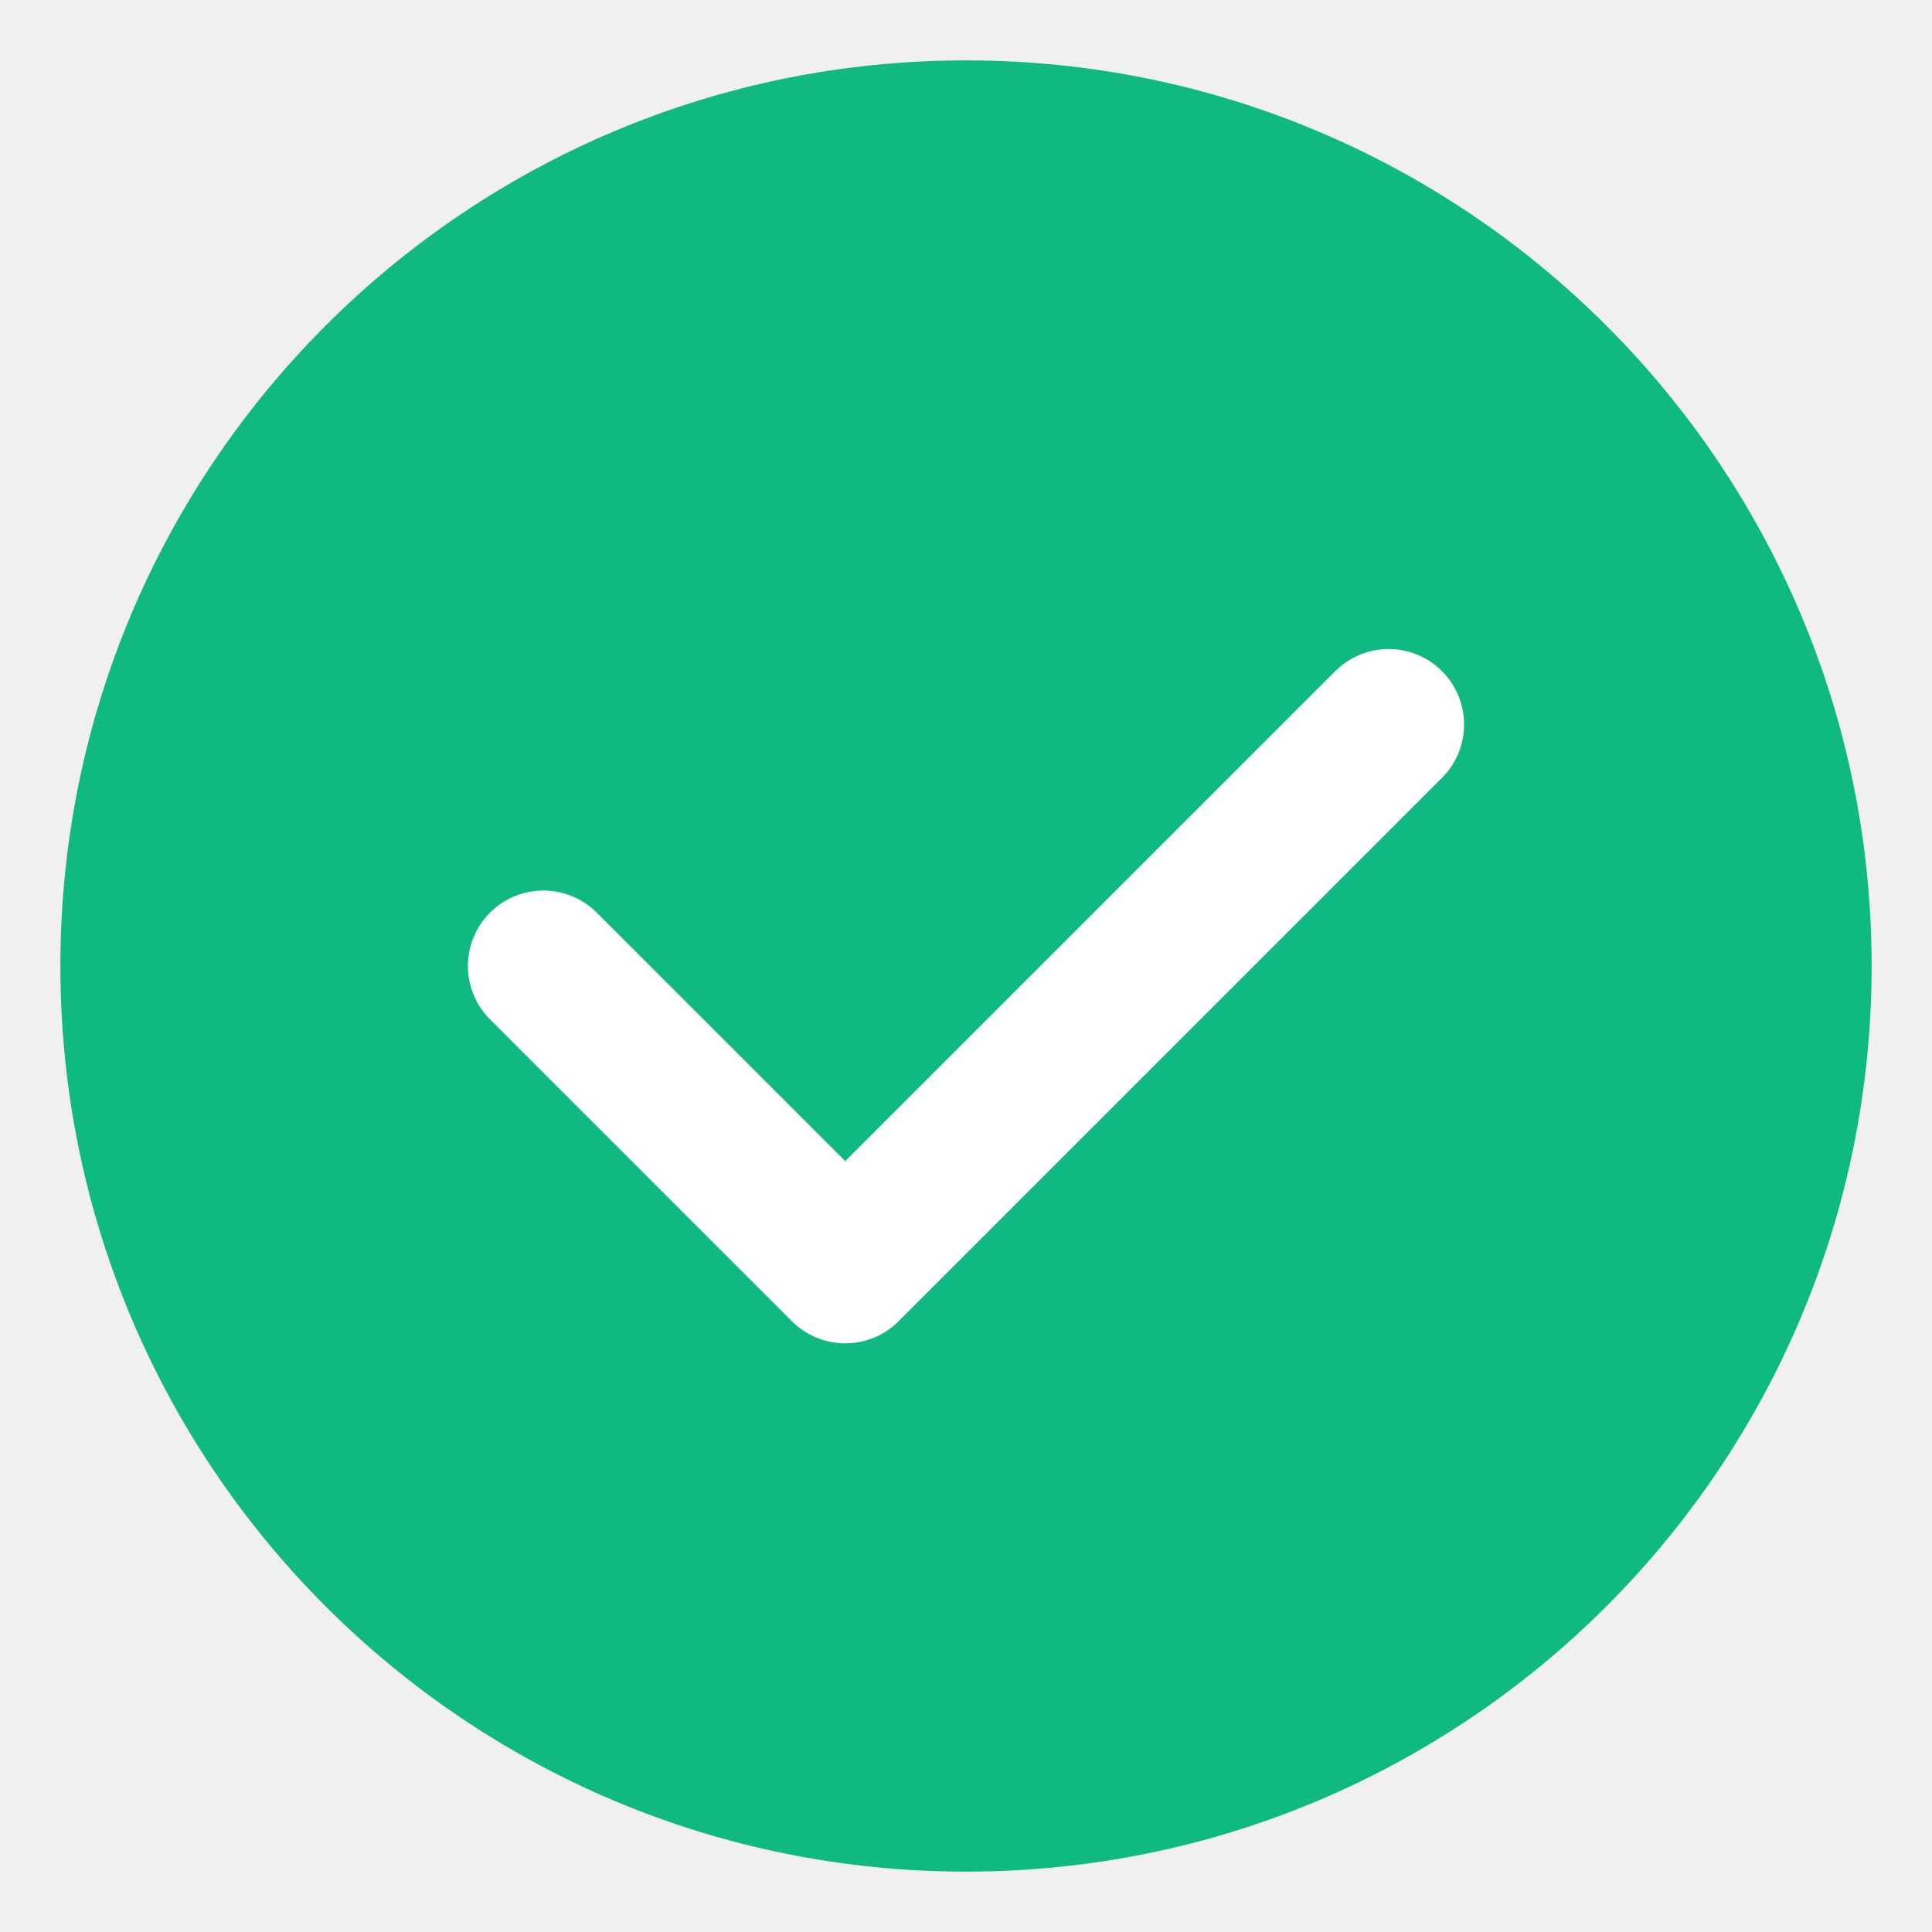
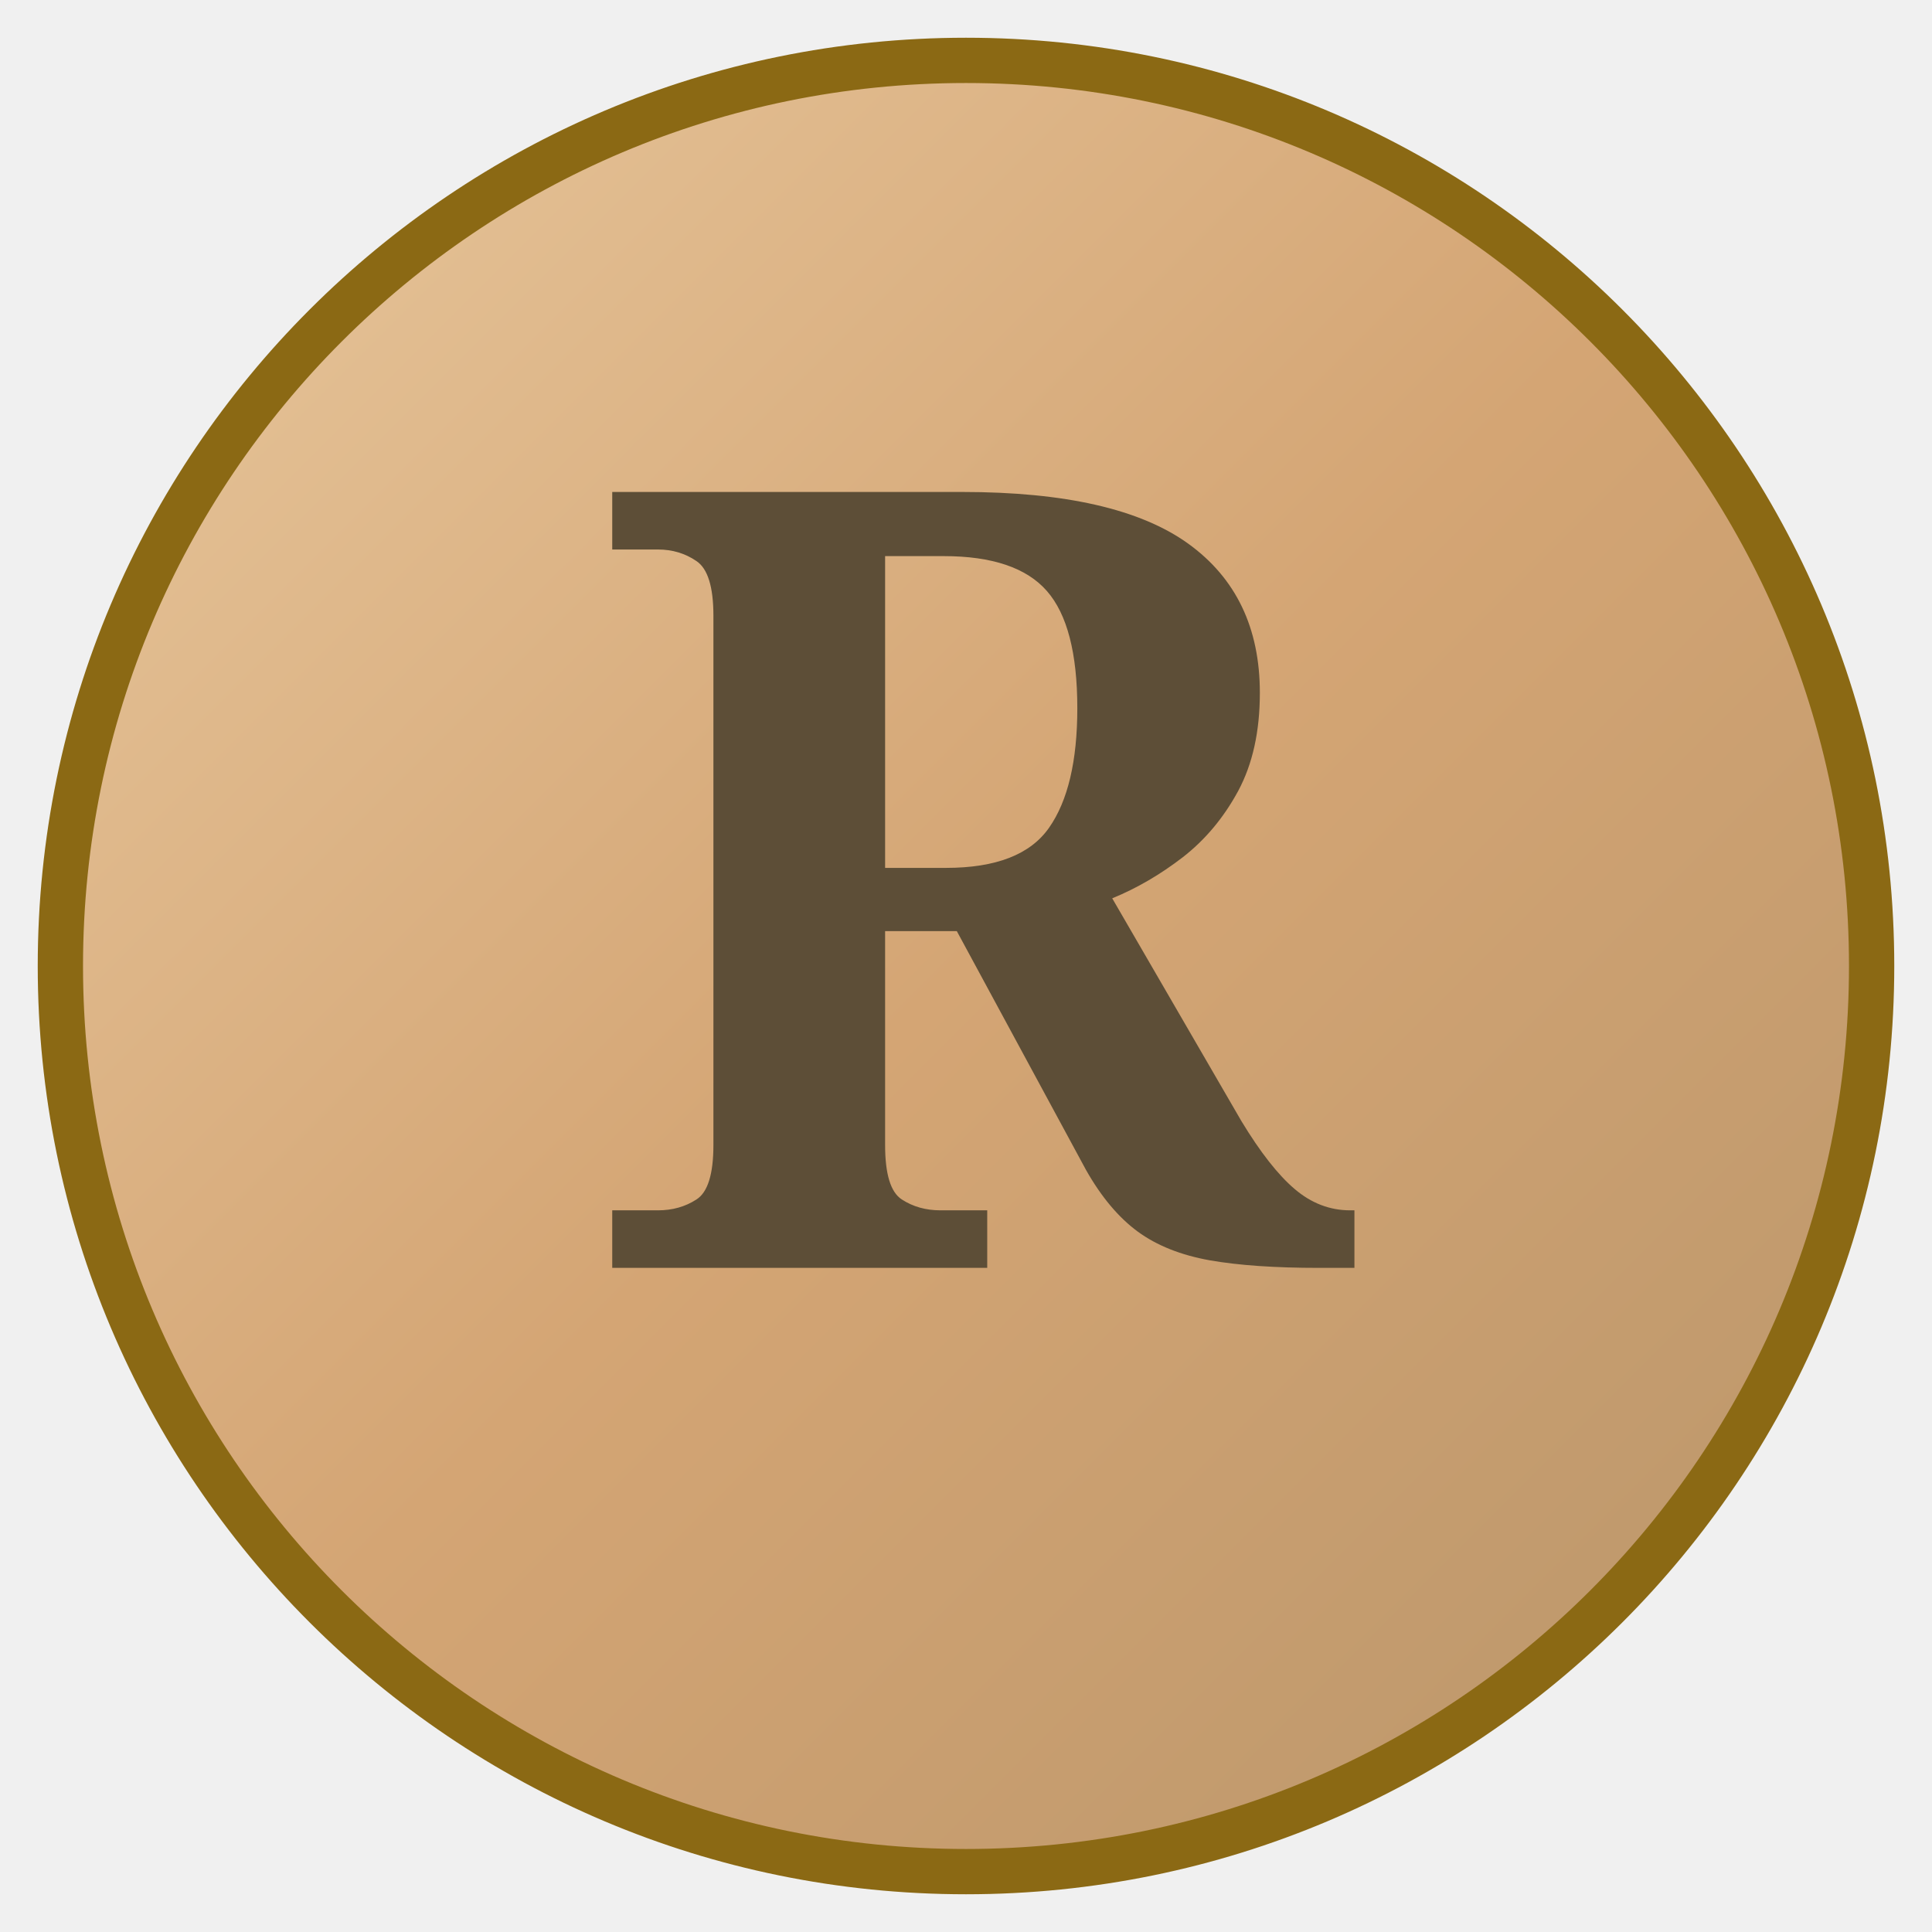
<svg xmlns="http://www.w3.org/2000/svg" width="128" height="128" viewBox="0 0 128 128" fill="none">
-   <circle cx="64" cy="64" r="60" fill="#10B981" />
-   <path d="M36 64L56 84L92 48" stroke="white" stroke-width="10" stroke-linecap="round" stroke-linejoin="round" />
+   <circle cx="64" cy="64" r="60" fill="url(#goldGradient128)" stroke="#8B6914" stroke-width="3" />
+   <defs>
+     <linearGradient id="goldGradient128" x1="4" y1="4" x2="124" y2="124" gradientUnits="userSpaceOnUse">
+       <stop offset="0%" stop-color="#E8C89E" />
+       <stop offset="50%" stop-color="#D4A574" />
+       <stop offset="100%" stop-color="#B8956A" />
+     </linearGradient>
+   </defs>
+   <text x="64" y="84" text-anchor="middle" font-family="Georgia, serif" font-size="72" font-weight="bold" fill="#5D4E37">R</text>
</svg>
